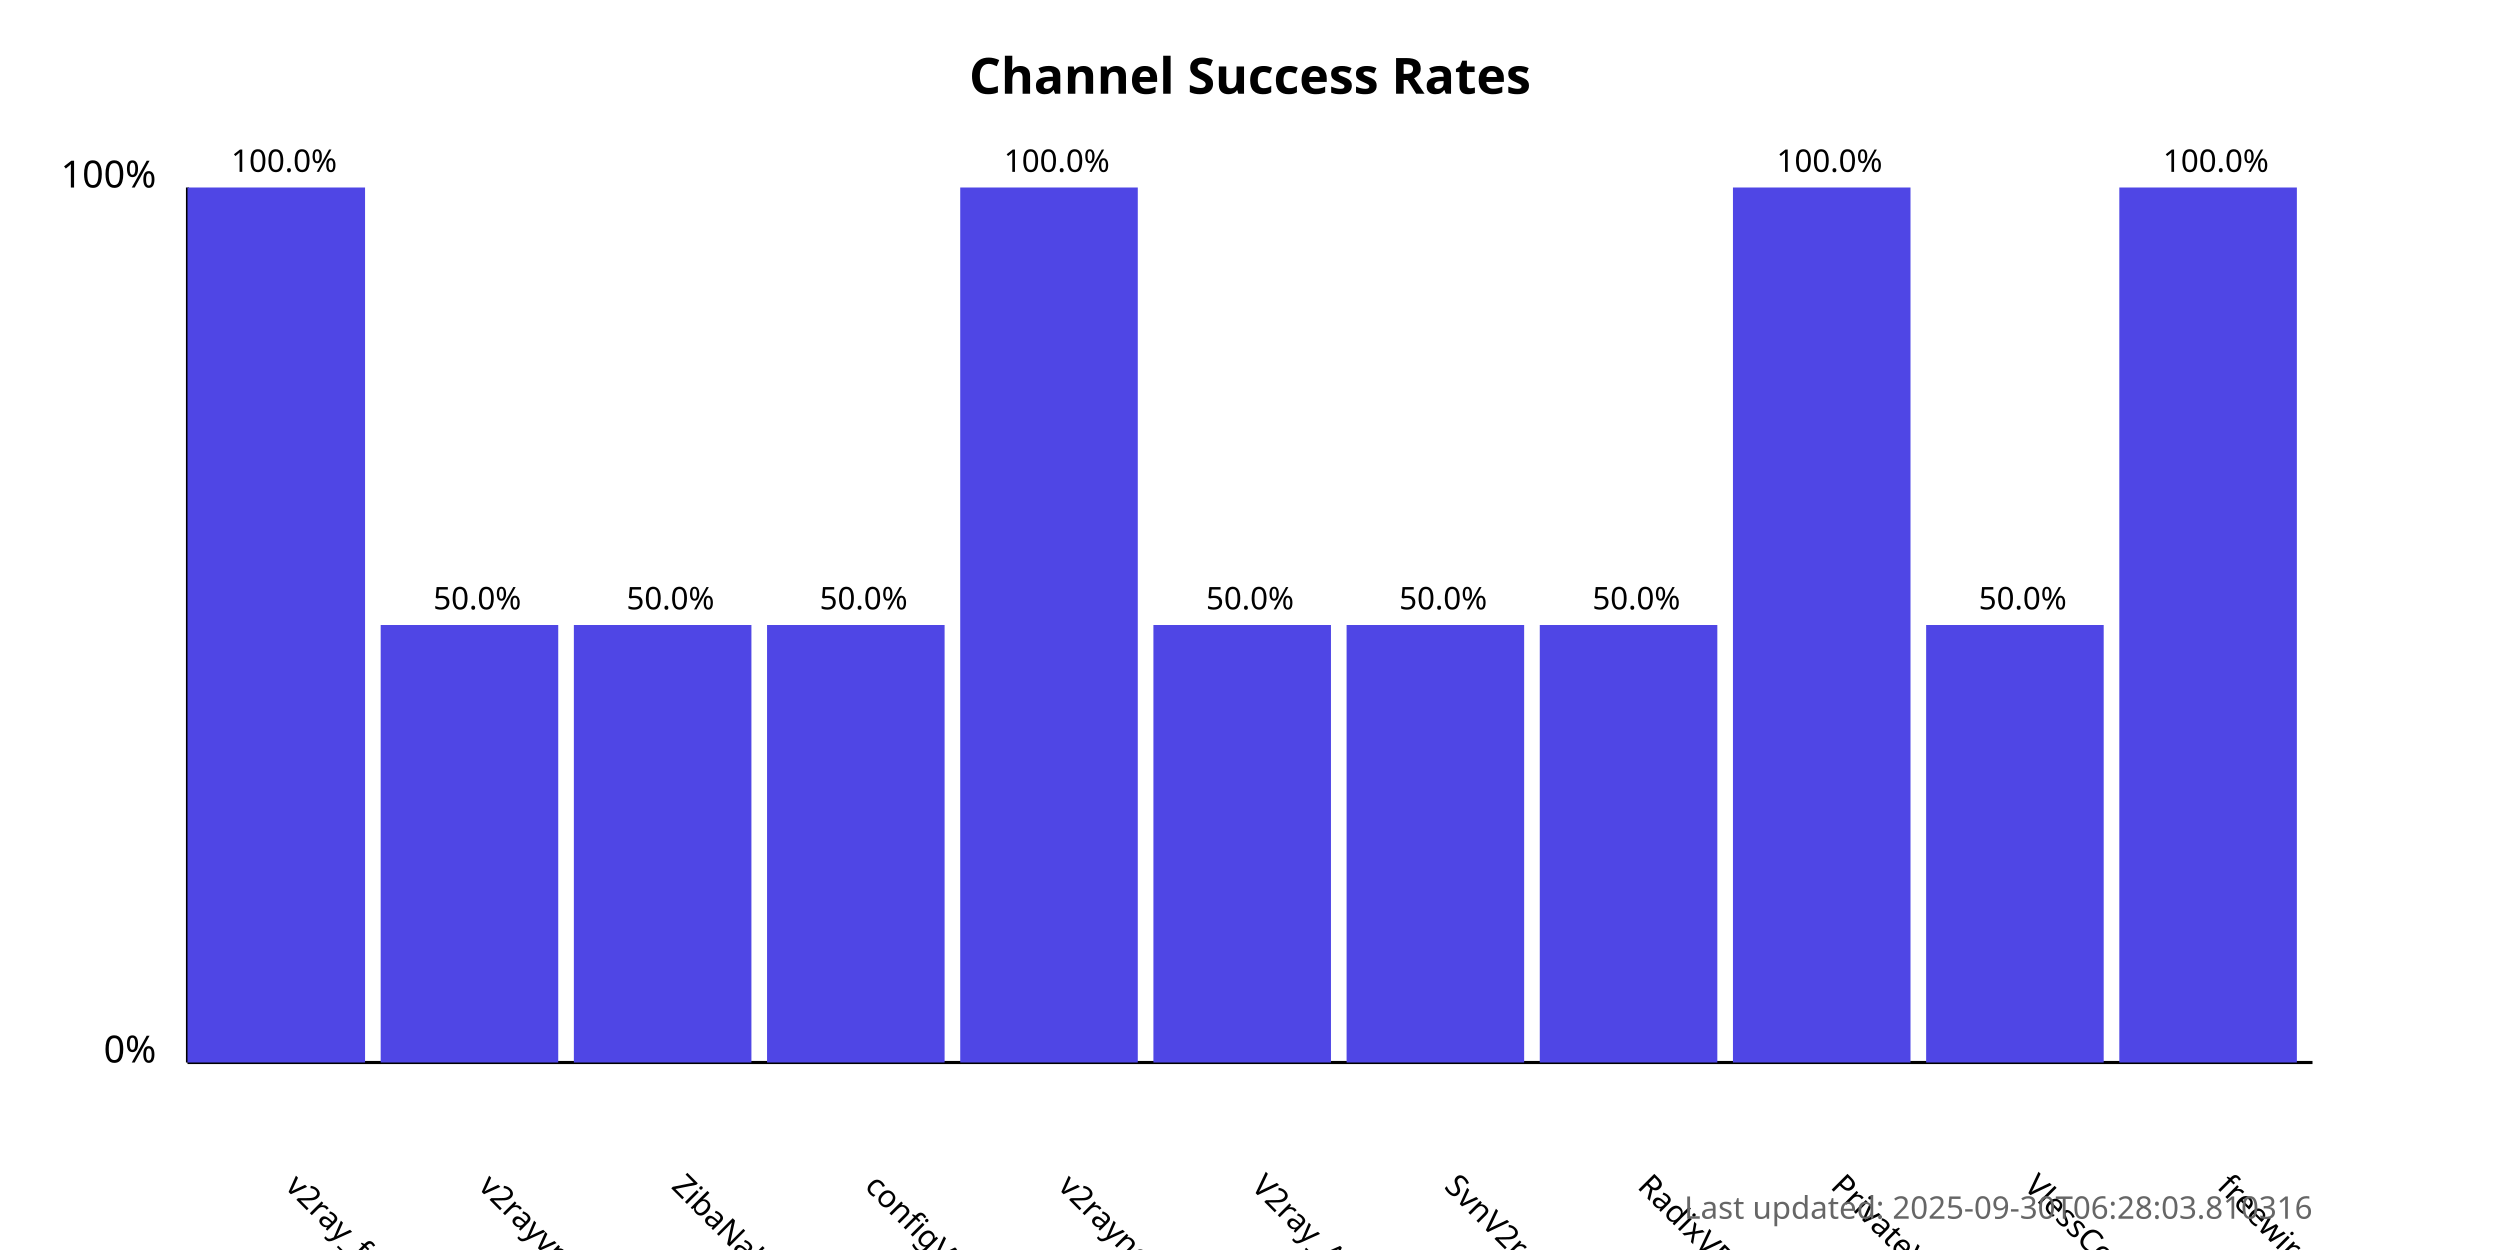
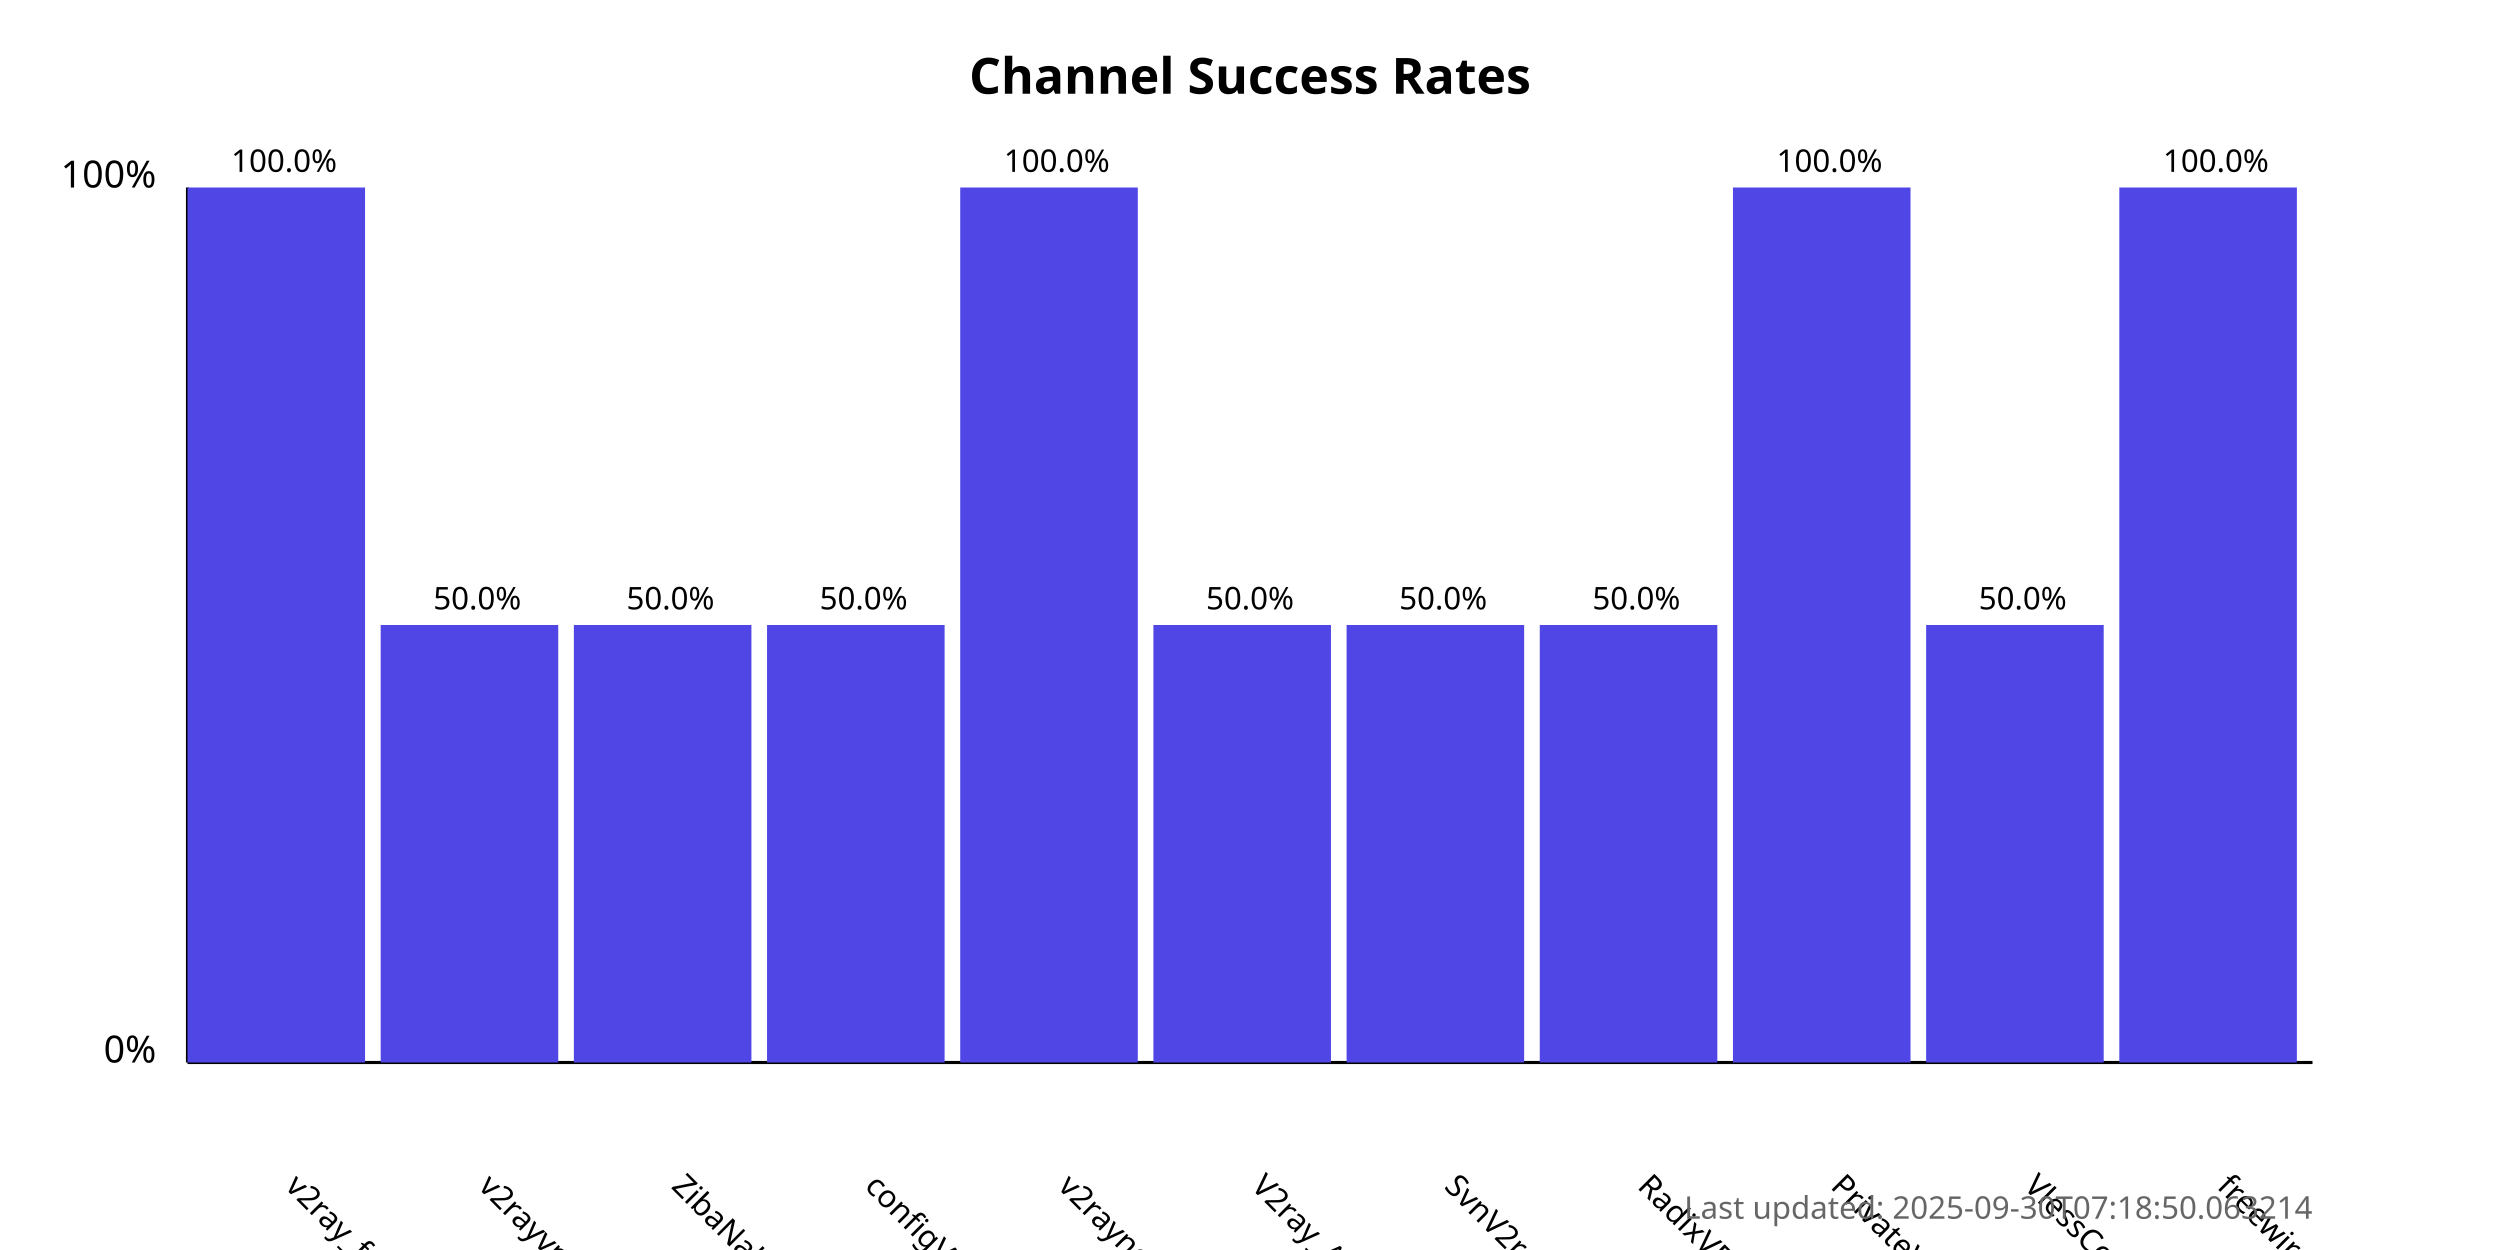
<svg xmlns="http://www.w3.org/2000/svg" width="800" height="400">
  <style>
            .chart-title { font: bold 16px sans-serif; }
            .axis-label { font: 12px sans-serif; }
            .tick-label { font: 10px sans-serif; }
            .bar { fill: #4f46e5; }
            .bar:hover { fill: #6366f1; }
            .timestamp { font: 10px sans-serif; fill: #666; }
        </style>
  <text x="400.0" y="30" text-anchor="middle" class="chart-title">
            Channel Success Rates
        </text>
  <line x1="60" y1="340" x2="60" y2="60" stroke="black" stroke-width="1" />
  <line x1="60" y1="340" x2="740" y2="340" stroke="black" stroke-width="1" />
  <text x="50" y="340" text-anchor="end" class="axis-label">0%</text>
  <text x="50" y="60" text-anchor="end" class="axis-label">100%</text>
  <g>
    <rect x="60" y="60.0" width="56.818" height="280.0" class="bar" />
    <text x="90.909" y="380" transform="rotate(45, 90.90909, 380)" text-anchor="start" class="tick-label">
                v2ray_free_conf
            </text>
    <text x="90.909" y="55.0" text-anchor="middle" class="tick-label">
                100.0%
            </text>
  </g>
  <g>
    <rect x="121.818" y="200.0" width="56.818" height="140.0" class="bar" />
    <text x="152.727" y="380" transform="rotate(45, 152.7273, 380)" text-anchor="start" class="tick-label">
                v2rayvpno
            </text>
    <text x="152.727" y="195.0" text-anchor="middle" class="tick-label">
                50.0%
            </text>
  </g>
  <g>
    <rect x="183.636" y="200.0" width="56.818" height="140.0" class="bar" />
    <text x="214.545" y="380" transform="rotate(45, 214.5455, 380)" text-anchor="start" class="tick-label">
                ZibaNabz
            </text>
    <text x="214.545" y="195.0" text-anchor="middle" class="tick-label">
                50.0%
            </text>
  </g>
  <g>
    <rect x="245.455" y="200.0" width="56.818" height="140.0" class="bar" />
    <text x="276.364" y="380" transform="rotate(45, 276.3636, 380)" text-anchor="start" class="tick-label">
                configV2rayForFree
            </text>
    <text x="276.364" y="195.0" text-anchor="middle" class="tick-label">
                50.0%
            </text>
  </g>
  <g>
    <rect x="307.273" y="60.0" width="56.818" height="280.0" class="bar" />
    <text x="338.182" y="380" transform="rotate(45, 338.1818, 380)" text-anchor="start" class="tick-label">
                v2rayngvpn
            </text>
    <text x="338.182" y="55.0" text-anchor="middle" class="tick-label">
                100.0%
            </text>
  </g>
  <g>
    <rect x="369.091" y="200.0" width="56.818" height="140.0" class="bar" />
    <text x="400.0" y="380" transform="rotate(45, 400.0, 380)" text-anchor="start" class="tick-label">
                V2ray_Alpha
            </text>
    <text x="400.0" y="195.0" text-anchor="middle" class="tick-label">
                50.0%
            </text>
  </g>
  <g>
    <rect x="430.909" y="200.0" width="56.818" height="140.0" class="bar" />
    <text x="461.818" y="380" transform="rotate(45, 461.8182, 380)" text-anchor="start" class="tick-label">
                SvnV2ray
            </text>
    <text x="461.818" y="195.0" text-anchor="middle" class="tick-label">
                50.0%
            </text>
  </g>
  <g>
    <rect x="492.727" y="200.0" width="56.818" height="140.0" class="bar" />
    <text x="523.636" y="380" transform="rotate(45, 523.6364, 380)" text-anchor="start" class="tick-label">
                RadixVPN
            </text>
    <text x="523.636" y="195.0" text-anchor="middle" class="tick-label">
                50.0%
            </text>
  </g>
  <g>
    <rect x="554.545" y="60.0" width="56.818" height="280.0" class="bar" />
    <text x="585.455" y="380" transform="rotate(45, 585.4545, 380)" text-anchor="start" class="tick-label">
                PrivateVPNs
            </text>
    <text x="585.455" y="55.0" text-anchor="middle" class="tick-label">
                100.0%
            </text>
  </g>
  <g>
    <rect x="616.364" y="200.0" width="56.818" height="140.0" class="bar" />
    <text x="647.273" y="380" transform="rotate(45, 647.2727, 380)" text-anchor="start" class="tick-label">
                VlessConfig
            </text>
    <text x="647.273" y="195.0" text-anchor="middle" class="tick-label">
                50.0%
            </text>
  </g>
  <g>
    <rect x="678.182" y="60.0" width="56.818" height="280.0" class="bar" />
    <text x="709.091" y="380" transform="rotate(45, 709.0909, 380)" text-anchor="start" class="tick-label">
                freewireguard
            </text>
    <text x="709.091" y="55.0" text-anchor="middle" class="tick-label">
                100.0%
            </text>
  </g>
  <text x="740" y="390" text-anchor="end" class="timestamp">
-             Last updated: 2025-09-30T06:28:03.810316
+             Last updated: 2025-09-30T07:18:50.063214
        </text>
</svg>
